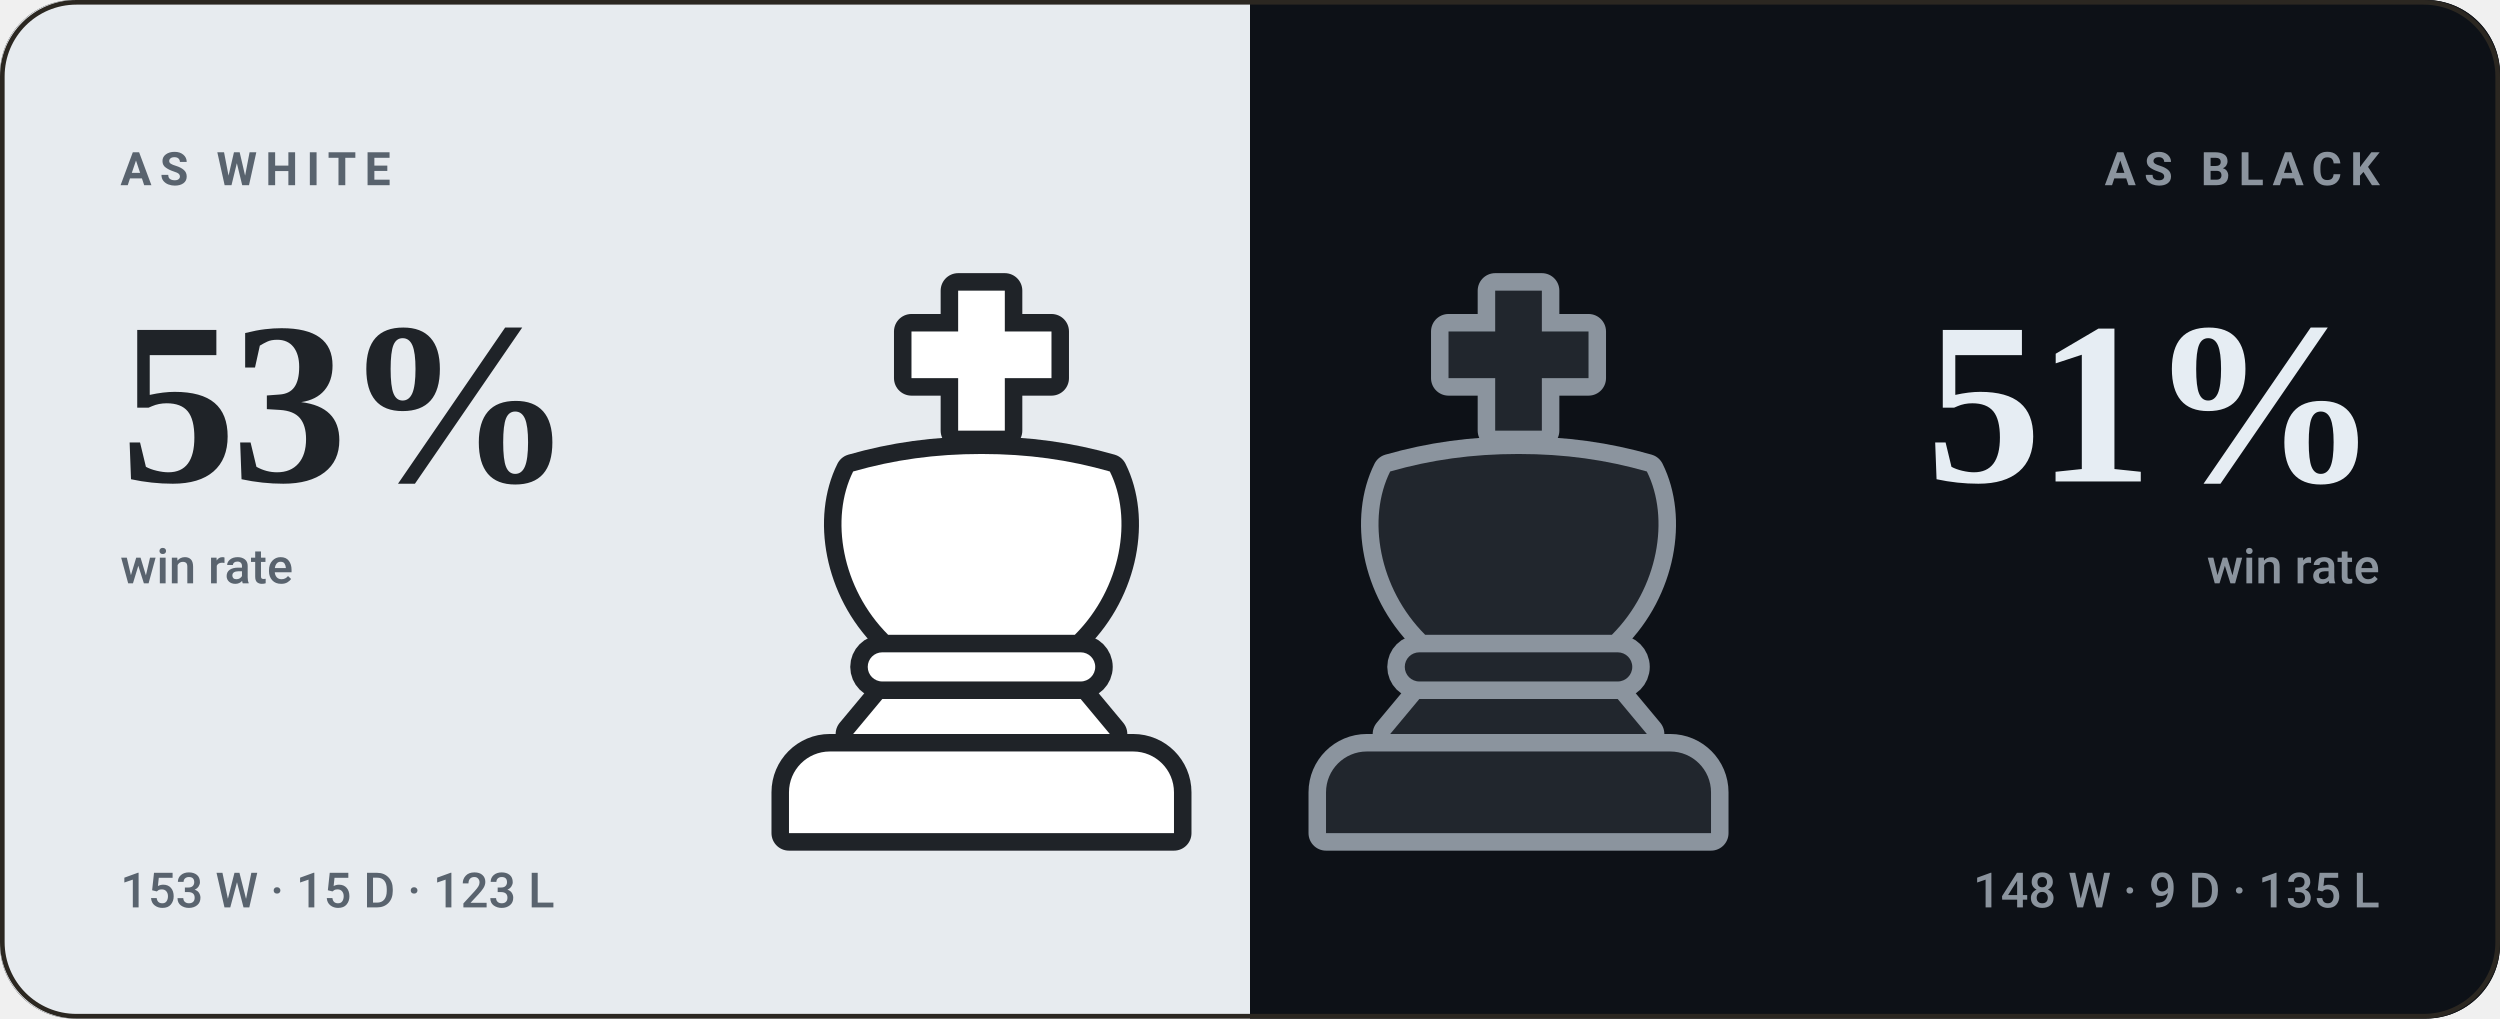
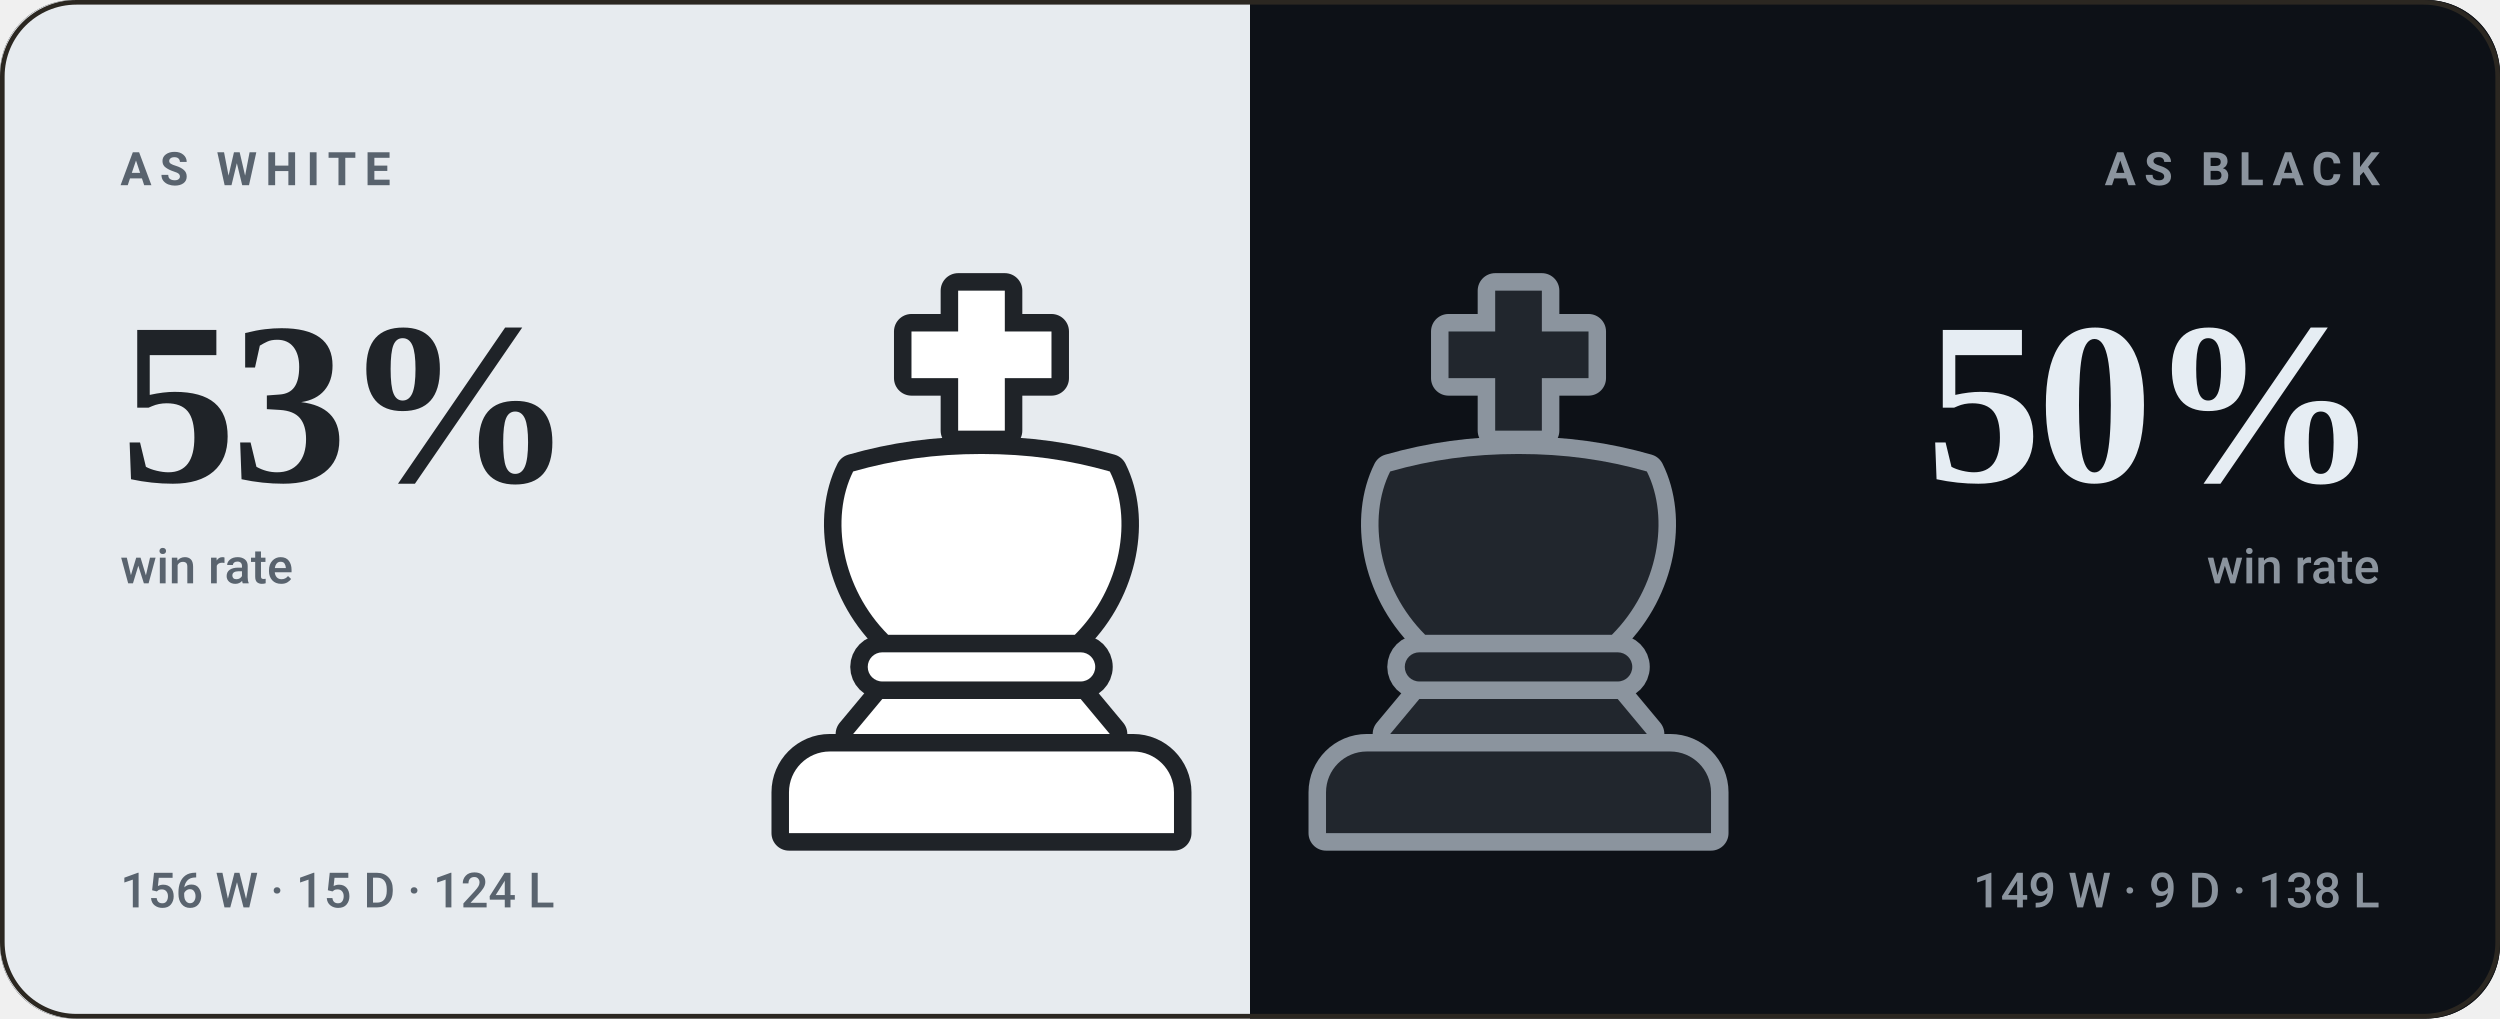
- <svg xmlns="http://www.w3.org/2000/svg" viewBox="0 0 540 220" width="540" height="220" role="img" aria-label="bappozl wins 53% as White and 51% as Black">
+ <svg xmlns="http://www.w3.org/2000/svg" viewBox="0 0 540 220" width="540" height="220" role="img" aria-label="bappozl wins 53% as White and 50% as Black">
  <style>svg{font-family:-apple-system,BlinkMacSystemFont,'Segoe UI',Roboto,'Helvetica Neue',Arial,sans-serif}text{fill:#f5f1e8;white-space:pre}.bg{fill:#141210}.acc{fill:#d8a24a}.win{fill:#1baf7a}.draw{fill:#8b8f96}.loss{fill:#d03b3b}.lbl{font-size:10px;font-weight:600;letter-spacing:.18em;fill:#948d80}.cap{font-size:10.5px;font-weight:500;fill:#948d80}.num{font-family:Georgia,'Times New Roman',Times,serif;font-weight:700;letter-spacing:-.02em}.tick{font-size:9px;font-weight:500;fill:#948d80;opacity:.75}.dl{font-size:10px;font-weight:600}.rule{stroke:#2b2721;stroke-width:1;fill:none}.grid{stroke:#2b2721;stroke-width:1;fill:none;opacity:.7}.ln{fill:none;stroke:#d8a24a;stroke-width:2;stroke-linecap:round;stroke-linejoin:round}.ring{stroke:#141210;stroke-width:2}.hollow{fill:none;stroke-width:1.5}.sq{fill:#f5f1e8;opacity:.035}</style>
  <rect class="bg" width="540" height="220" rx="16" />
  <clipPath id="sp">
    <rect width="540" height="220" rx="16" />
  </clipPath>
  <g clip-path="url(#sp)">
    <rect width="270" height="220" fill="#e7ebef" />
    <rect x="270" width="270" height="220" fill="#0d1117" />
  </g>
  <g transform="translate(149.0,59.0) scale(1.26)">
    <g fill="#1f2328" stroke="#1f2328" stroke-width="6" stroke-linejoin="round">
      <path d="M46 3h8v7h8v8h-8v9h-8v-9h-8v-8h8z" />
      <path d="M28 34c7-2 14-3 22-3s15 1 22 3c4 8 2 20-6 28H34c-8-8-10-20-6-28z" />
      <path d="M33 65h34a2.5 2.5 0 0 1 0 5H33a2.5 2.5 0 0 1 0-5z" />
      <path d="M33 73h34l5 6H28z" />
      <path d="M24 82h52a7 7 0 0 1 7 7v7H17v-7a7 7 0 0 1 7-7z" />
    </g>
    <g fill="#ffffff">
      <path d="M46 3h8v7h8v8h-8v9h-8v-9h-8v-8h8z" />
      <path d="M28 34c7-2 14-3 22-3s15 1 22 3c4 8 2 20-6 28H34c-8-8-10-20-6-28z" />
      <path d="M33 65h34a2.5 2.5 0 0 1 0 5H33a2.5 2.5 0 0 1 0-5z" />
      <path d="M33 73h34l5 6H28z" />
      <path d="M24 82h52a7 7 0 0 1 7 7v7H17v-7a7 7 0 0 1 7-7z" />
    </g>
  </g>
  <g transform="translate(265.0,59.0) scale(1.26)">
    <g fill="#8b949e" stroke="#8b949e" stroke-width="6" stroke-linejoin="round">
      <path d="M46 3h8v7h8v8h-8v9h-8v-9h-8v-8h8z" />
      <path d="M28 34c7-2 14-3 22-3s15 1 22 3c4 8 2 20-6 28H34c-8-8-10-20-6-28z" />
      <path d="M33 65h34a2.5 2.5 0 0 1 0 5H33a2.5 2.5 0 0 1 0-5z" />
      <path d="M33 73h34l5 6H28z" />
      <path d="M24 82h52a7 7 0 0 1 7 7v7H17v-7a7 7 0 0 1 7-7z" />
    </g>
    <g fill="#21262d">
      <path d="M46 3h8v7h8v8h-8v9h-8v-9h-8v-8h8z" />
      <path d="M28 34c7-2 14-3 22-3s15 1 22 3c4 8 2 20-6 28H34c-8-8-10-20-6-28z" />
      <path d="M33 65h34a2.5 2.5 0 0 1 0 5H33a2.5 2.5 0 0 1 0-5z" />
      <path d="M33 73h34l5 6H28z" />
      <path d="M24 82h52a7 7 0 0 1 7 7v7H17v-7a7 7 0 0 1 7-7z" />
    </g>
  </g>
  <text class="lbl" x="26" y="40" style="fill:#59636e">AS WHITE</text>
  <text class="num" x="26" y="104" style="fill:#1f2328;font-size:50px">53%</text>
  <text class="cap" x="26" y="126" style="fill:#59636e">win rate</text>
-   <text class="cap" x="26" y="196" style="fill:#59636e">153 W · 15 D · 123 L</text>
+   <text class="cap" x="26" y="196" style="fill:#59636e">156 W · 15 D · 124 L</text>
  <text class="lbl" x="514" y="40" text-anchor="end" style="fill:#8b949e">AS BLACK</text>
-   <text class="num" x="514" y="104" text-anchor="end" style="fill:#e6edf3;font-size:50px">51%</text>
+   <text class="num" x="514" y="104" text-anchor="end" style="fill:#e6edf3;font-size:50px">50%</text>
  <text class="cap" x="514" y="126" text-anchor="end" style="fill:#8b949e">win rate</text>
-   <text class="cap" x="514" y="196" text-anchor="end" style="fill:#8b949e">148 W · 9 D · 135 L</text>
+   <text class="cap" x="514" y="196" text-anchor="end" style="fill:#8b949e">149 W · 9 D · 138 L</text>
  <rect x=".5" y=".5" width="539" height="219" rx="16" fill="none" stroke="#2b2721" />
</svg>
